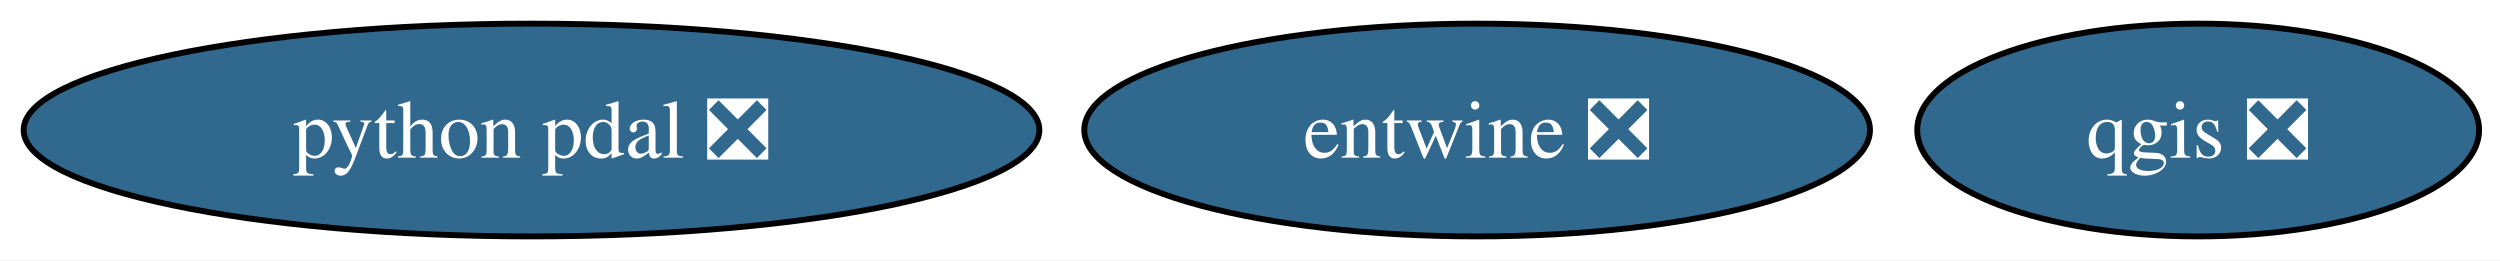
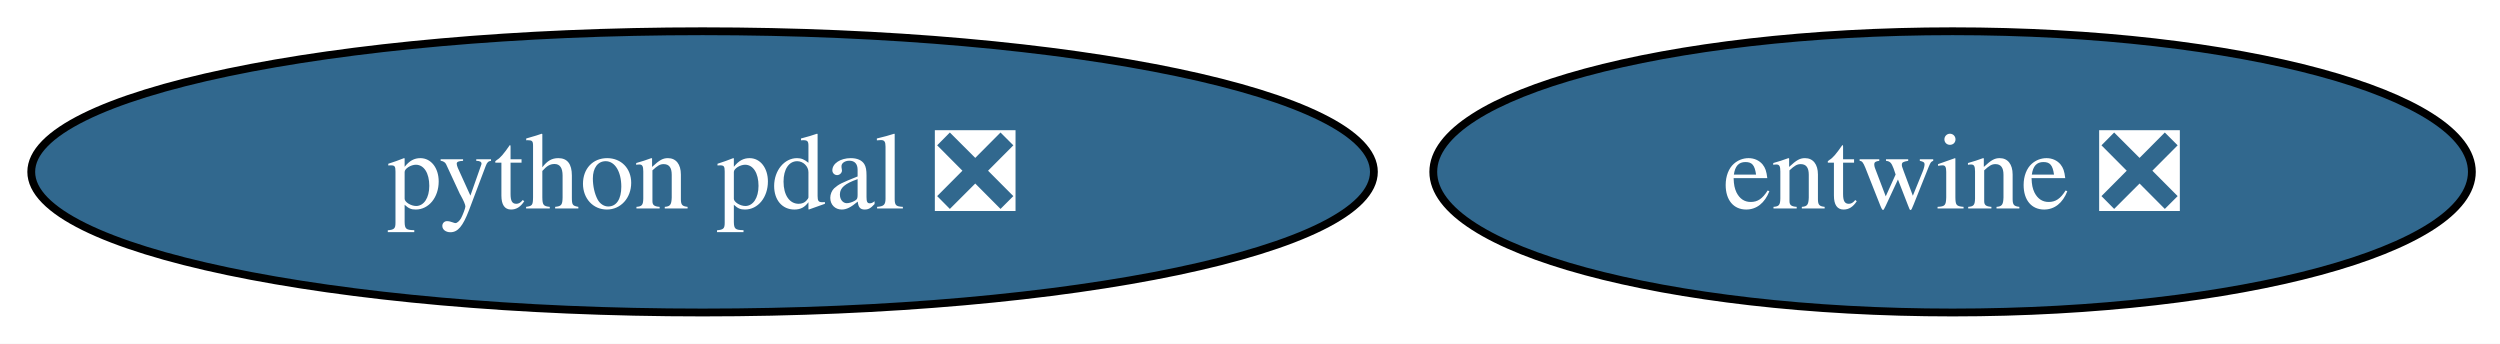
- <svg xmlns="http://www.w3.org/2000/svg" xmlns:xlink="http://www.w3.org/1999/xlink" width="423pt" height="44pt" viewBox="0.00 0.00 423.00 44.00">
+ <svg xmlns="http://www.w3.org/2000/svg" xmlns:xlink="http://www.w3.org/1999/xlink" width="320pt" height="44pt" viewBox="0.00 0.00 320.00 44.00">
  <g id="graph0" class="graph" transform="scale(1 1) rotate(0) translate(4 40)">
-     <polygon fill="white" stroke="none" points="-4,4 -4,-40 419.46,-40 419.46,4 -4,4" />
+     <polygon fill="white" stroke="none" points="-4,4 -4,-40 316.4,-40 316.4,4 -4,4" />
    <g id="node1" class="node">
      <g id="a_node1">
-         <a xlink:href="https://github.com/conda-forge/qgis-feedstock/pull/550" xlink:title="qgis ❎">
-           <ellipse fill="#31688e" stroke="black" cx="367.93" cy="-18" rx="47.53" ry="18" />
-           <text xml:space="preserve" text-anchor="middle" x="367.93" y="-13.32" font-family="Times,serif" font-size="14.00" fill="white">qgis ❎</text>
-         </a>
-       </g>
-     </g>
-     <g id="node2" class="node">
-       <g id="a_node2">
        <a xlink:href="https://github.com/conda-forge/python-pdal-feedstock/pull/139" xlink:title="python pdal ❎">
          <ellipse fill="#31688e" stroke="black" cx="85.93" cy="-18" rx="85.93" ry="18" />
          <text xml:space="preserve" text-anchor="middle" x="85.93" y="-13.32" font-family="Times,serif" font-size="14.00" fill="white">python pdal ❎</text>
        </a>
      </g>
    </g>
-     <g id="node3" class="node">
-       <g id="a_node3">
+     <g id="node2" class="node">
+       <g id="a_node2">
        <a xlink:href="https://github.com/conda-forge/entwine-feedstock/pull/56" xlink:title="entwine ❎">
          <ellipse fill="#31688e" stroke="black" cx="245.93" cy="-18" rx="66.47" ry="18" />
          <text xml:space="preserve" text-anchor="middle" x="245.93" y="-13.32" font-family="Times,serif" font-size="14.00" fill="white">entwine ❎</text>
        </a>
      </g>
    </g>
  </g>
</svg>
